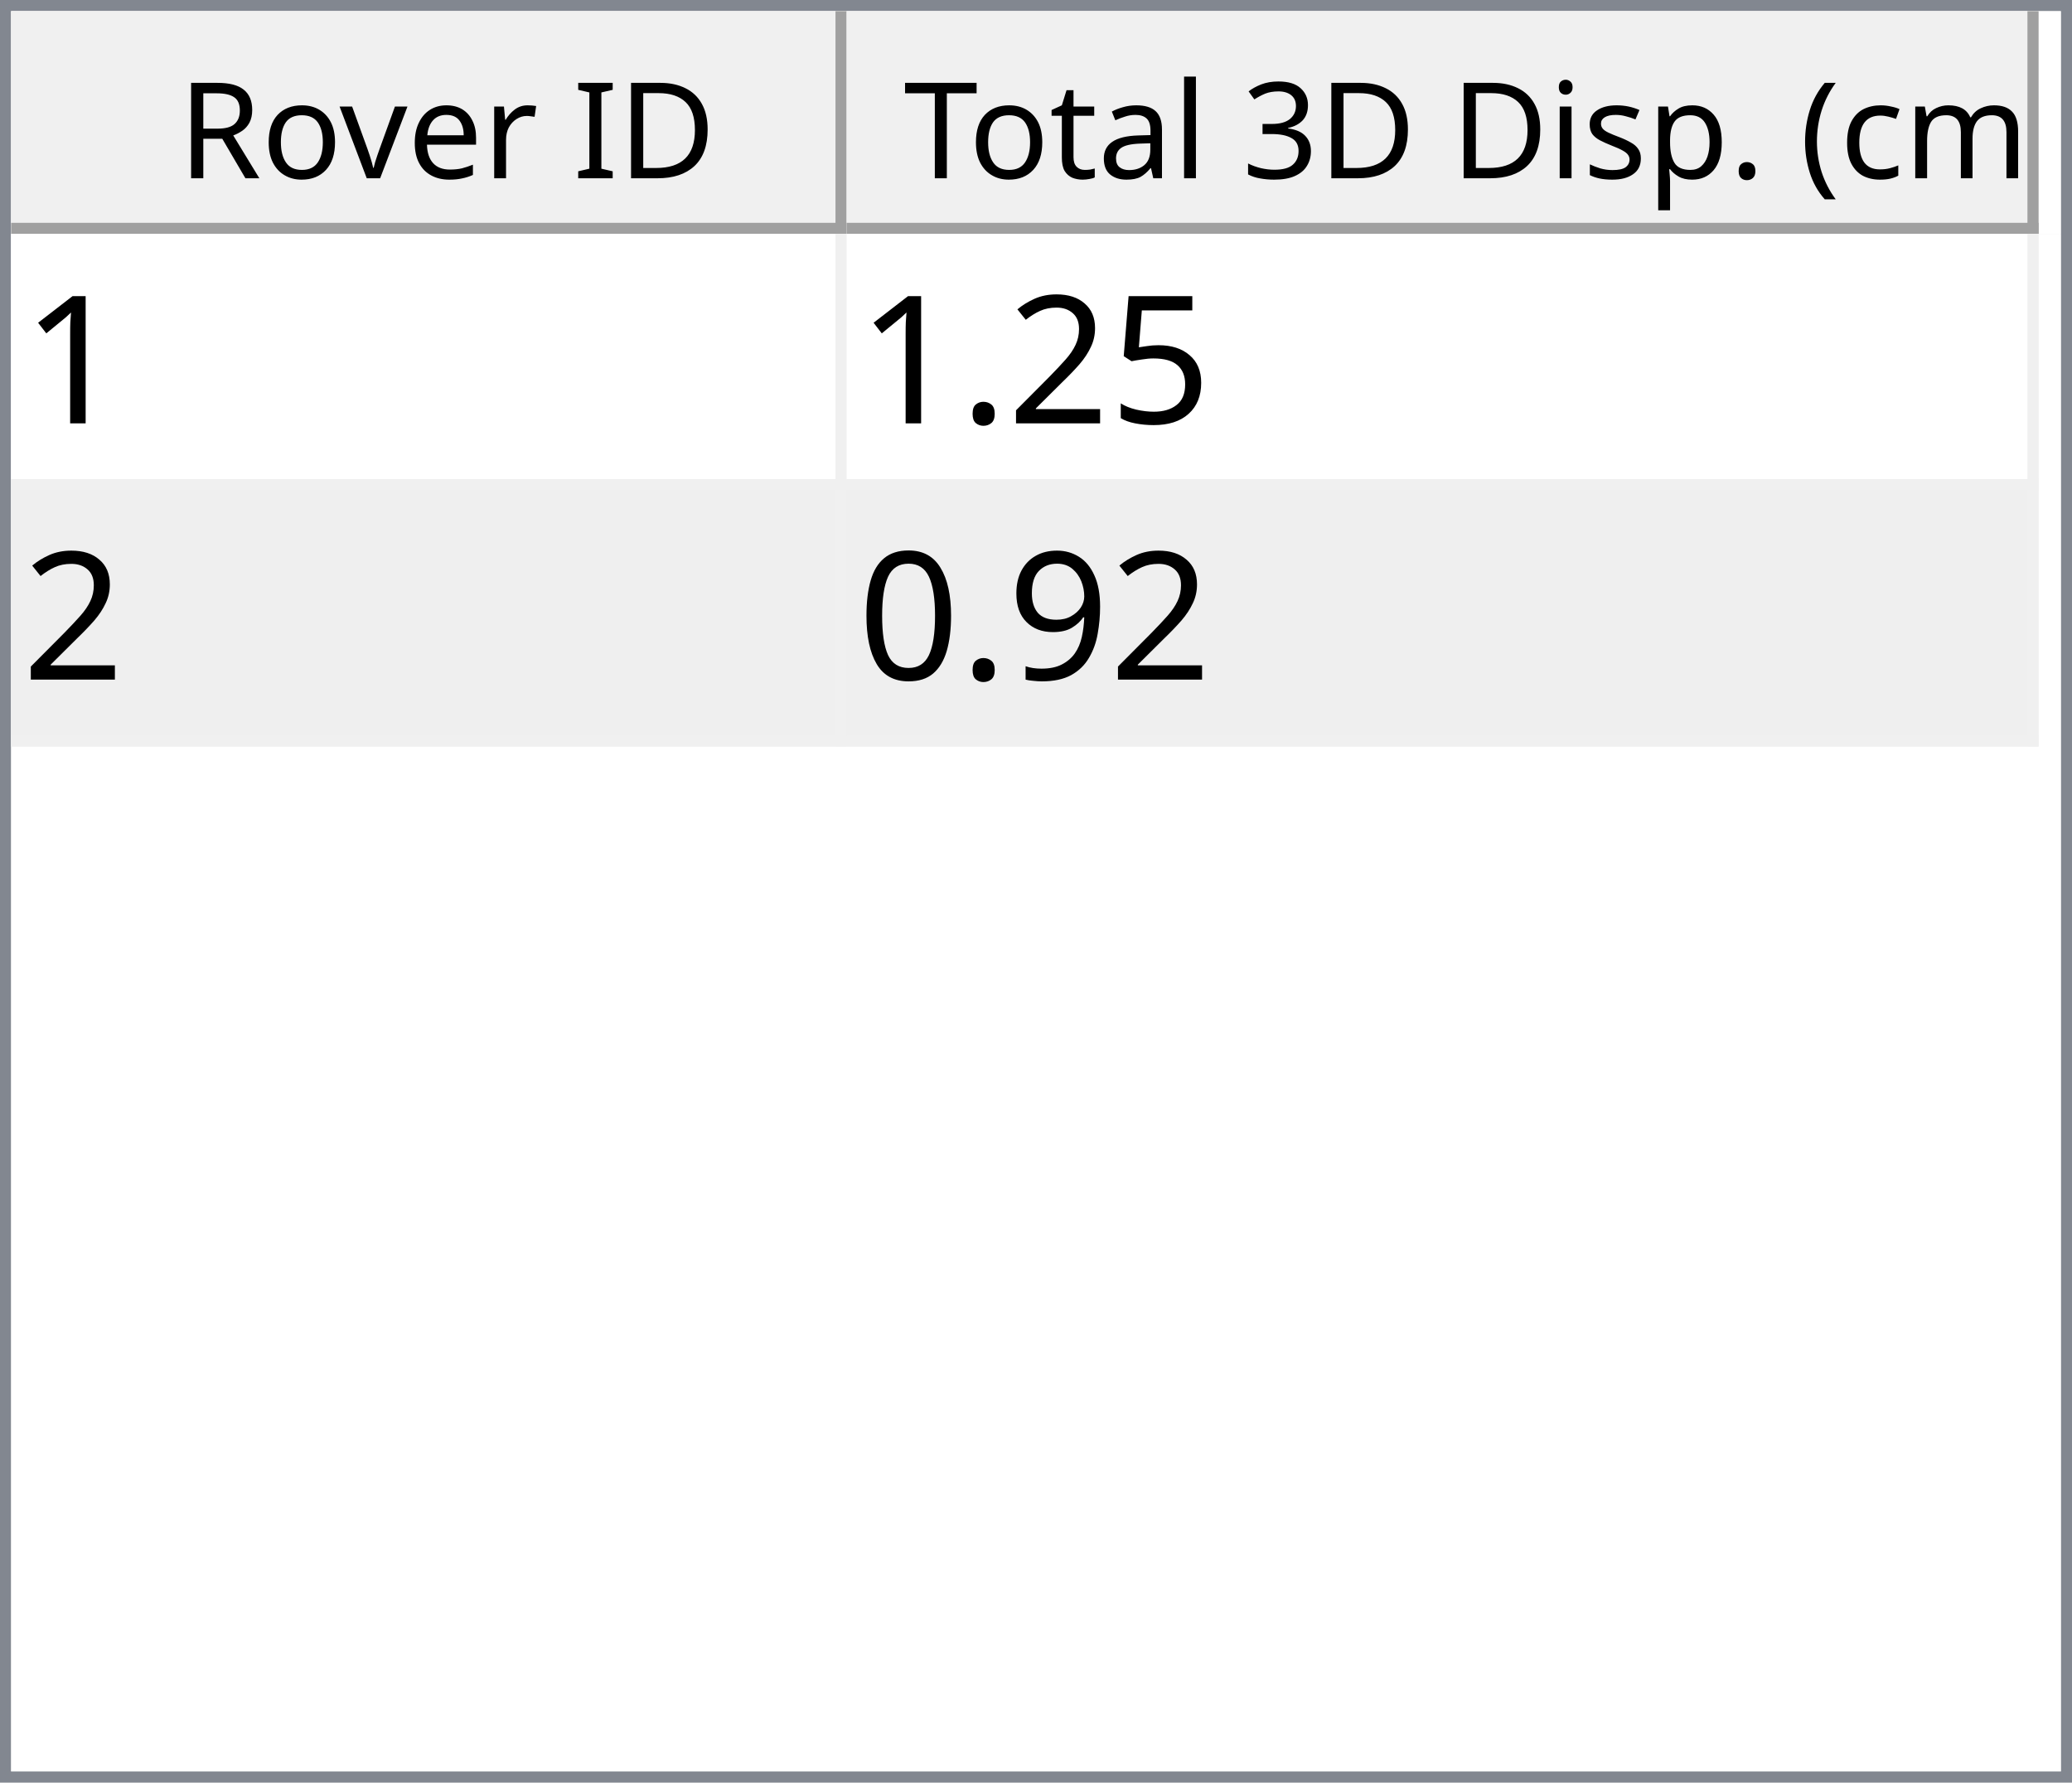
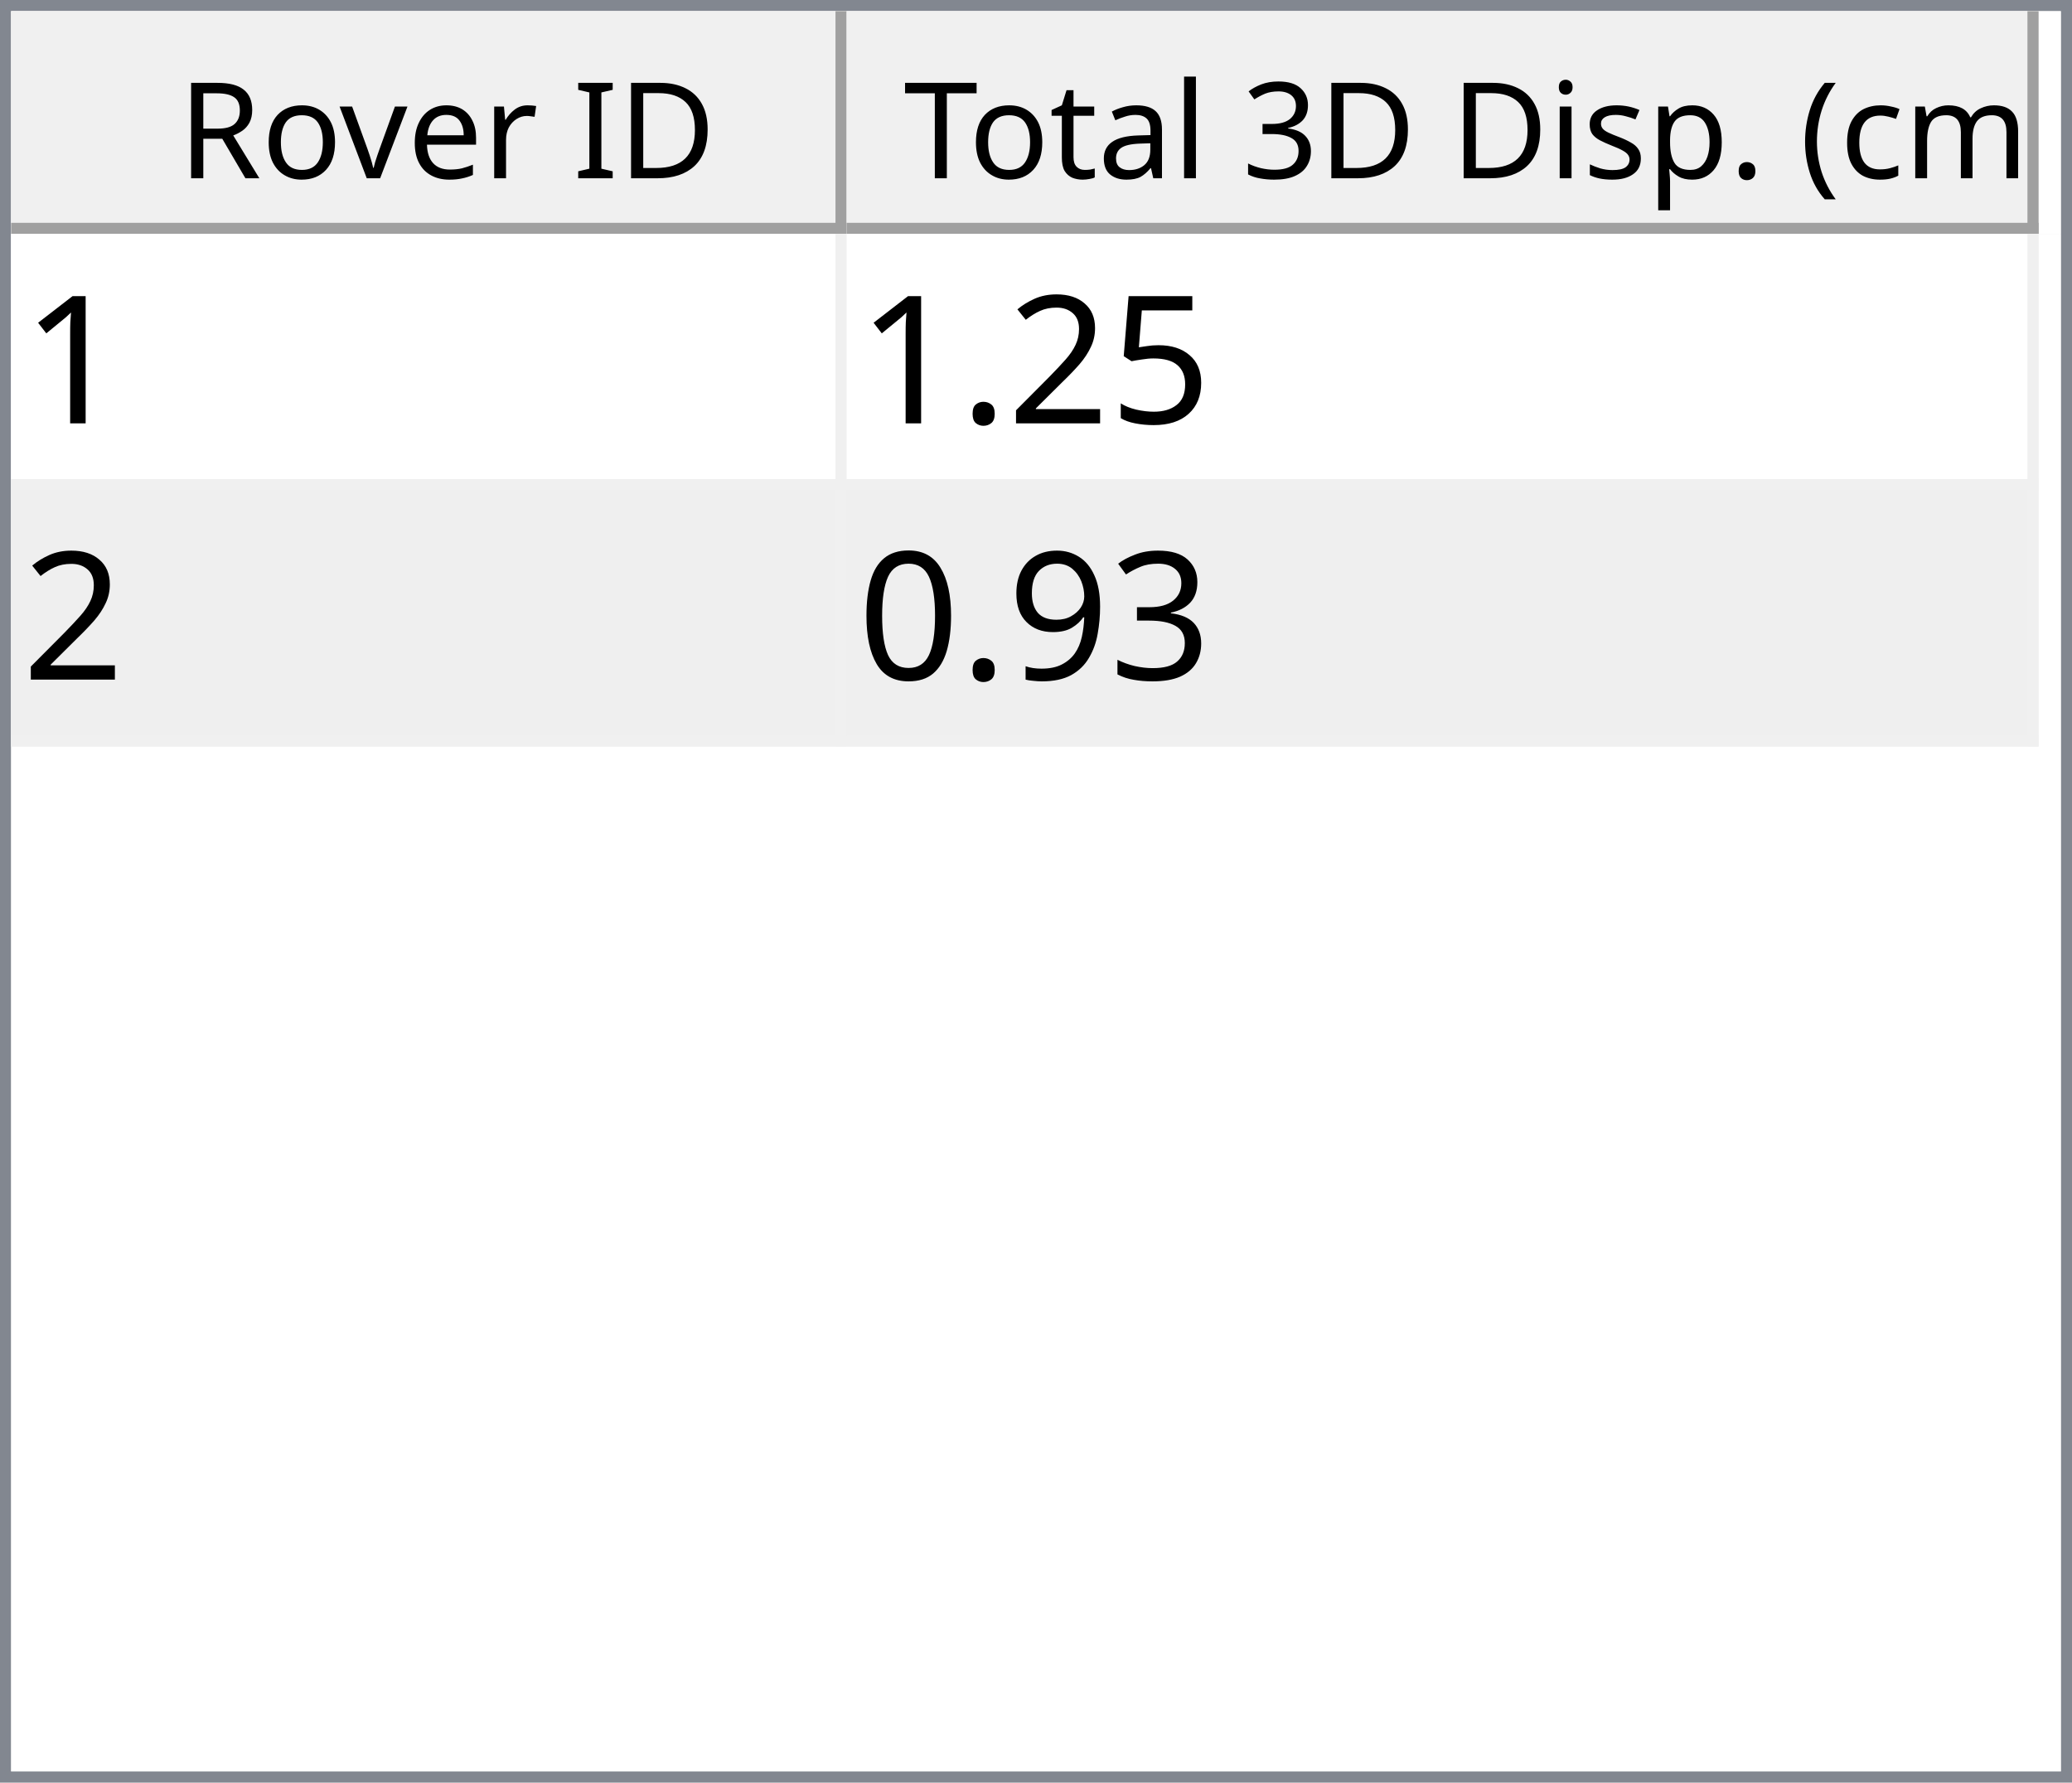
<svg xmlns="http://www.w3.org/2000/svg" style="fill-opacity:1; color-rendering:auto; color-interpolation:auto; text-rendering:auto; stroke:black; stroke-linecap:square; stroke-miterlimit:10; shape-rendering:auto; stroke-opacity:1; fill:black; stroke-dasharray:none; font-weight:normal; stroke-width:1; font-family:'Dialog'; font-style:normal; stroke-linejoin:miter; font-size:12px; stroke-dashoffset:0; image-rendering:auto;" width="186" height="160">
  <defs id="genericDefs" />
  <g>
    <defs id="defs1">
      <clipPath clipPathUnits="userSpaceOnUse" id="clipPath1">
        <path d="M0 0 L186 0 L186 160 L0 160 L0 0 Z" />
      </clipPath>
      <clipPath clipPathUnits="userSpaceOnUse" id="clipPath2">
        <path d="M0 0 L0 160 L186 160 L186 0 Z" />
      </clipPath>
      <clipPath clipPathUnits="userSpaceOnUse" id="clipPath3">
        <path d="M0 0 L0 20 L184 20 L184 0 Z" />
      </clipPath>
      <clipPath clipPathUnits="userSpaceOnUse" id="clipPath4">
        <path d="M0 0 L0 20 L75 20 L75 0 Z" />
      </clipPath>
      <clipPath clipPathUnits="userSpaceOnUse" id="clipPath5">
        <path d="M1 1 L1 19 L74 19 L74 1 Z" />
      </clipPath>
      <clipPath clipPathUnits="userSpaceOnUse" id="clipPath6">
        <path d="M0 0 L0 18 L73 18 L73 0 Z" />
      </clipPath>
      <clipPath clipPathUnits="userSpaceOnUse" id="clipPath7">
        <path d="M-0.5 -0.5 L-0.5 19.5 L74.5 19.5 L74.5 -0.5 Z" />
      </clipPath>
      <clipPath clipPathUnits="userSpaceOnUse" id="clipPath8">
        <path d="M0 0 L0 20 L107 20 L107 0 Z" />
      </clipPath>
      <clipPath clipPathUnits="userSpaceOnUse" id="clipPath9">
        <path d="M1 1 L1 19 L106 19 L106 1 Z" />
      </clipPath>
      <clipPath clipPathUnits="userSpaceOnUse" id="clipPath10">
        <path d="M0 0 L0 18 L105 18 L105 0 Z" />
      </clipPath>
      <clipPath clipPathUnits="userSpaceOnUse" id="clipPath11">
        <path d="M-0.5 -0.5 L-0.5 19.5 L106.5 19.5 L106.5 -0.5 Z" />
      </clipPath>
      <clipPath clipPathUnits="userSpaceOnUse" id="clipPath12">
        <path d="M0 0 L0 138 L184 138 L184 0 Z" />
      </clipPath>
      <clipPath clipPathUnits="userSpaceOnUse" id="clipPath13">
        <path d="M0 0 L0 46 L182 46 L182 0 Z" />
      </clipPath>
      <clipPath clipPathUnits="userSpaceOnUse" id="clipPath14">
        <path d="M-0.5 -0.5 L-0.5 45.5 L181.5 45.5 L181.5 -0.5 Z" />
      </clipPath>
      <clipPath clipPathUnits="userSpaceOnUse" id="clipPath15">
        <path d="M0 0 L0 22 L74 22 L74 0 Z" />
      </clipPath>
      <clipPath clipPathUnits="userSpaceOnUse" id="clipPath16">
        <path d="M0 0 L0 22 L106 22 L106 0 Z" />
      </clipPath>
      <font horiz-adv-x="64.551" id="font1">
        <font-face ascent="107.91" descent="25.098" units-per-em="100" style="font-style:normal; font-family:Segoe UI; font-weight:normal;" />
        <missing-glyph horiz-adv-x="64.551" d="M8.109 0 L8.109 68.266 L56.453 68.266 L56.453 0 L8.109 0 ZM15.328 7.234 L49.219 7.234 L49.219 61.031 L15.328 61.031 L15.328 7.234 Z" />
        <glyph unicode="D" horiz-adv-x="70.117" d="M9.188 0 L9.188 70.016 L28.516 70.016 Q65.531 70.016 65.531 35.891 Q65.531 19.672 55.25 9.836 Q44.969 0 27.734 0 L9.188 0 ZM17.391 62.594 L17.391 7.422 L27.828 7.422 Q41.609 7.422 49.273 14.797 Q56.938 22.172 56.938 35.688 Q56.938 62.594 28.328 62.594 L17.391 62.594 Z" />
        <glyph unicode="I" horiz-adv-x="26.611" d="M17.391 0 L9.188 0 L9.188 70.016 L17.391 70.016 L17.391 0 Z" />
        <glyph unicode=" " horiz-adv-x="27.393" d="" />
        <glyph unicode="r" horiz-adv-x="34.766" d="M34.188 41.891 Q32.078 43.5 28.125 43.5 Q23 43.5 19.555 38.672 Q16.109 33.844 16.109 25.484 L16.109 0 L8.109 0 L8.109 50 L16.109 50 L16.109 39.703 L16.312 39.703 Q18.016 44.969 21.531 47.922 Q25.047 50.875 29.391 50.875 Q32.516 50.875 34.188 50.203 L34.188 41.891 Z" />
        <glyph unicode="e" horiz-adv-x="52.295" d="M48.297 23 L12.984 23 Q13.188 14.656 17.484 10.109 Q21.781 5.562 29.297 5.562 Q37.75 5.562 44.828 11.141 L44.828 3.609 Q38.234 -1.172 27.391 -1.172 Q16.797 -1.172 10.742 5.641 Q4.688 12.453 4.688 24.812 Q4.688 36.469 11.305 43.82 Q17.922 51.172 27.734 51.172 Q37.547 51.172 42.922 44.828 Q48.297 38.484 48.297 27.203 L48.297 23 ZM40.094 29.781 Q40.047 36.719 36.75 40.578 Q33.453 44.438 27.594 44.438 Q21.922 44.438 17.969 40.383 Q14.016 36.328 13.094 29.781 L40.094 29.781 Z" />
        <glyph unicode="v" horiz-adv-x="47.9" d="M47.406 50 L27.484 0 L19.625 0 L0.688 50 L9.469 50 L22.172 13.672 Q23.578 9.672 23.922 6.688 L24.125 6.688 Q24.609 10.453 25.688 13.484 L38.969 50 L47.406 50 Z" />
        <glyph unicode="o" horiz-adv-x="58.594" d="M29 -1.172 Q17.922 -1.172 11.305 5.836 Q4.688 12.844 4.688 24.422 Q4.688 37.016 11.57 44.094 Q18.453 51.172 30.172 51.172 Q41.359 51.172 47.633 44.289 Q53.906 37.406 53.906 25.203 Q53.906 13.234 47.141 6.031 Q40.375 -1.172 29 -1.172 ZM29.594 44.438 Q21.875 44.438 17.383 39.188 Q12.891 33.938 12.891 24.703 Q12.891 15.828 17.43 10.695 Q21.969 5.562 29.594 5.562 Q37.359 5.562 41.531 10.594 Q45.703 15.625 45.703 24.906 Q45.703 34.281 41.531 39.359 Q37.359 44.438 29.594 44.438 Z" />
        <glyph unicode="R" horiz-adv-x="59.814" d="M59.375 0 L49.609 0 L37.891 19.625 Q36.281 22.359 34.766 24.289 Q33.25 26.219 31.664 27.438 Q30.078 28.656 28.25 29.219 Q26.422 29.781 24.125 29.781 L17.391 29.781 L17.391 0 L9.188 0 L9.188 70.016 L30.078 70.016 Q34.672 70.016 38.555 68.867 Q42.438 67.719 45.289 65.375 Q48.141 63.031 49.758 59.547 Q51.375 56.062 51.375 51.375 Q51.375 47.703 50.273 44.656 Q49.172 41.609 47.148 39.211 Q45.125 36.812 42.266 35.133 Q39.406 33.453 35.844 32.516 L35.844 32.328 Q37.594 31.547 38.891 30.547 Q40.188 29.547 41.359 28.18 Q42.531 26.812 43.68 25.078 Q44.828 23.344 46.234 21.047 L59.375 0 ZM17.391 62.594 L17.391 37.203 L28.516 37.203 Q31.594 37.203 34.203 38.133 Q36.812 39.062 38.719 40.797 Q40.625 42.531 41.703 45.047 Q42.781 47.562 42.781 50.688 Q42.781 56.297 39.141 59.445 Q35.5 62.594 28.609 62.594 L17.391 62.594 Z" />
        <glyph unicode=")" horiz-adv-x="30.176" d="M8.297 -15.922 L1.172 -15.922 Q16.406 2.344 16.406 26.812 Q16.406 51.469 1.078 70.016 L8.297 70.016 Q23.531 52.156 23.531 26.703 Q23.531 1.375 8.297 -15.922 Z" />
        <glyph unicode="m" horiz-adv-x="86.133" d="M79.109 0 L71.094 0 L71.094 28.719 Q71.094 37.016 68.531 40.727 Q65.969 44.438 59.906 44.438 Q54.781 44.438 51.195 39.75 Q47.609 35.062 47.609 28.516 L47.609 0 L39.594 0 L39.594 29.688 Q39.594 44.438 28.219 44.438 Q22.953 44.438 19.531 40.016 Q16.109 35.594 16.109 28.516 L16.109 0 L8.109 0 L8.109 50 L16.109 50 L16.109 42.094 L16.312 42.094 Q21.625 51.172 31.844 51.172 Q36.969 51.172 40.773 48.312 Q44.578 45.453 46 40.828 Q51.562 51.172 62.594 51.172 Q79.109 51.172 79.109 30.812 L79.109 0 Z" />
        <glyph unicode="c" horiz-adv-x="46.191" d="M42.188 2.297 Q36.422 -1.172 28.516 -1.172 Q17.828 -1.172 11.258 5.789 Q4.688 12.75 4.688 23.828 Q4.688 36.188 11.766 43.68 Q18.844 51.172 30.672 51.172 Q37.25 51.172 42.281 48.734 L42.281 40.531 Q36.719 44.438 30.375 44.438 Q22.703 44.438 17.797 38.945 Q12.891 33.453 12.891 24.516 Q12.891 15.719 17.508 10.641 Q22.125 5.562 29.891 5.562 Q36.422 5.562 42.188 9.906 L42.188 2.297 Z" />
        <glyph unicode="(" horiz-adv-x="30.176" d="M29.109 -15.922 L21.969 -15.922 Q6.844 1.375 6.844 26.703 Q6.844 52.156 21.969 70.016 L29.203 70.016 Q13.875 51.469 13.875 26.812 Q13.875 2.344 29.109 -15.922 Z" />
        <glyph unicode="." horiz-adv-x="21.68" d="M10.891 -1.078 Q8.641 -1.078 7.055 0.539 Q5.469 2.156 5.469 4.391 Q5.469 6.641 7.055 8.273 Q8.641 9.906 10.891 9.906 Q13.188 9.906 14.797 8.273 Q16.406 6.641 16.406 4.391 Q16.406 2.156 14.797 0.539 Q13.188 -1.078 10.891 -1.078 Z" />
        <glyph unicode="p" horiz-adv-x="58.789" d="M16.312 7.234 L16.109 7.234 L16.109 -23 L8.109 -23 L8.109 50 L16.109 50 L16.109 41.219 L16.312 41.219 Q22.219 51.172 33.594 51.172 Q43.266 51.172 48.688 44.461 Q54.109 37.75 54.109 26.469 Q54.109 13.922 48 6.375 Q41.891 -1.172 31.297 -1.172 Q21.578 -1.172 16.312 7.234 ZM16.109 27.391 L16.109 20.406 Q16.109 14.203 20.141 9.883 Q24.172 5.562 30.375 5.562 Q37.641 5.562 41.773 11.133 Q45.906 16.703 45.906 26.609 Q45.906 34.969 42.047 39.703 Q38.188 44.438 31.594 44.438 Q24.609 44.438 20.359 39.578 Q16.109 34.719 16.109 27.391 Z" />
        <glyph unicode="s" horiz-adv-x="42.432" d="M5.078 1.812 L5.078 10.406 Q11.625 5.562 19.484 5.562 Q30.031 5.562 30.031 12.594 Q30.031 14.594 29.125 15.992 Q28.219 17.391 26.68 18.461 Q25.141 19.531 23.07 20.383 Q21 21.234 18.609 22.172 Q15.281 23.484 12.766 24.828 Q10.25 26.172 8.57 27.859 Q6.891 29.547 6.031 31.695 Q5.172 33.844 5.172 36.719 Q5.172 40.234 6.789 42.945 Q8.406 45.656 11.086 47.484 Q13.766 49.312 17.211 50.242 Q20.656 51.172 24.312 51.172 Q30.812 51.172 35.938 48.922 L35.938 40.828 Q30.422 44.438 23.25 44.438 Q21 44.438 19.195 43.922 Q17.391 43.406 16.094 42.477 Q14.797 41.547 14.086 40.258 Q13.375 38.969 13.375 37.406 Q13.375 35.453 14.086 34.133 Q14.797 32.812 16.164 31.789 Q17.531 30.766 19.484 29.938 Q21.438 29.109 23.922 28.125 Q27.25 26.859 29.883 25.516 Q32.516 24.172 34.375 22.484 Q36.234 20.797 37.234 18.602 Q38.234 16.406 38.234 13.375 Q38.234 9.672 36.602 6.938 Q34.969 4.203 32.234 2.398 Q29.5 0.594 25.93 -0.289 Q22.359 -1.172 18.453 -1.172 Q10.75 -1.172 5.078 1.812 Z" />
        <glyph unicode="i" horiz-adv-x="24.219" d="M12.203 62.703 Q10.062 62.703 8.547 64.164 Q7.031 65.625 7.031 67.875 Q7.031 70.125 8.547 71.609 Q10.062 73.094 12.203 73.094 Q14.406 73.094 15.945 71.609 Q17.484 70.125 17.484 67.875 Q17.484 65.719 15.945 64.211 Q14.406 62.703 12.203 62.703 ZM16.109 0 L8.109 0 L8.109 50 L16.109 50 L16.109 0 Z" />
        <glyph unicode="3" horiz-adv-x="53.906" d="M46.531 19.828 Q46.531 15.094 44.75 11.211 Q42.969 7.328 39.719 4.57 Q36.469 1.812 31.93 0.297 Q27.391 -1.219 21.922 -1.219 Q11.922 -1.219 6 2.594 L6 11.188 Q13.094 5.609 22.219 5.609 Q25.875 5.609 28.828 6.539 Q31.781 7.469 33.906 9.227 Q36.031 10.984 37.18 13.477 Q38.328 15.969 38.328 19.094 Q38.328 32.812 18.797 32.812 L12.984 32.812 L12.984 39.594 L18.5 39.594 Q35.797 39.594 35.797 52.484 Q35.797 64.406 22.609 64.406 Q15.188 64.406 8.688 59.422 L8.688 67.188 Q15.375 71.188 24.609 71.188 Q29 71.188 32.57 69.969 Q36.141 68.75 38.68 66.555 Q41.219 64.359 42.609 61.281 Q44 58.203 44 54.5 Q44 40.672 30.031 36.719 L30.031 36.531 Q33.594 36.141 36.625 34.797 Q39.656 33.453 41.852 31.305 Q44.047 29.156 45.289 26.25 Q46.531 23.344 46.531 19.828 Z" />
        <glyph unicode="l" horiz-adv-x="24.219" d="M16.109 0 L8.109 0 L8.109 74.031 L16.109 74.031 L16.109 0 Z" />
        <glyph unicode="a" horiz-adv-x="50.879" d="M43.891 0 L35.891 0 L35.891 7.812 L35.688 7.812 Q30.469 -1.172 20.312 -1.172 Q12.844 -1.172 8.617 2.781 Q4.391 6.734 4.391 13.281 Q4.391 27.297 20.906 29.594 L35.891 31.688 Q35.891 44.438 25.594 44.438 Q16.547 44.438 9.281 38.281 L9.281 46.484 Q16.656 51.172 26.266 51.172 Q43.891 51.172 43.891 32.516 L43.891 0 ZM35.891 25.297 L23.828 23.641 Q18.266 22.859 15.43 20.875 Q12.594 18.891 12.594 13.875 Q12.594 10.203 15.211 7.883 Q17.828 5.562 22.172 5.562 Q28.125 5.562 32.008 9.742 Q35.891 13.922 35.891 20.312 L35.891 25.297 Z" />
        <glyph unicode="t" horiz-adv-x="33.887" d="M31.297 0.484 Q28.469 -1.078 23.828 -1.078 Q10.688 -1.078 10.688 13.578 L10.688 43.172 L2.094 43.172 L2.094 50 L10.688 50 L10.688 62.203 L18.703 64.797 L18.703 50 L31.297 50 L31.297 43.172 L18.703 43.172 L18.703 14.984 Q18.703 9.969 20.414 7.82 Q22.125 5.672 26.078 5.672 Q29.109 5.672 31.297 7.328 L31.297 0.484 Z" />
        <glyph unicode="T" horiz-adv-x="52.393" d="M50.594 62.594 L30.375 62.594 L30.375 0 L22.172 0 L22.172 62.594 L2 62.594 L2 70.016 L50.594 70.016 L50.594 62.594 Z" />
      </font>
      <font horiz-adv-x="75.0" id="font2">
        <font-face ascent="100.537" descent="21.973" units-per-em="100" style="font-style:normal; font-family:sans-serif; font-weight:normal;" />
        <missing-glyph horiz-adv-x="75.0" d="M12.5 0 L12.5 62.5 L62.5 62.5 L62.5 0 L12.5 0 ZM14.062 1.562 L60.938 1.562 L60.938 60.938 L14.062 60.938 L14.062 1.562 Z" />
        <glyph unicode="1" horiz-adv-x="55.615" d="M37.25 0 L28.469 0 L28.469 56 Q25.297 52.984 20.141 49.953 Q14.984 46.922 10.891 45.406 L10.891 53.906 Q18.266 57.375 23.781 62.305 Q29.297 67.234 31.594 71.875 L37.25 71.875 L37.25 0 Z" />
        <glyph unicode="5" horiz-adv-x="55.615" d="M4.156 18.75 L13.375 19.531 Q14.406 12.797 18.141 9.398 Q21.875 6 27.156 6 Q33.5 6 37.891 10.789 Q42.281 15.578 42.281 23.484 Q42.281 31 38.062 35.352 Q33.844 39.703 27 39.703 Q22.75 39.703 19.336 37.773 Q15.922 35.844 13.969 32.766 L5.719 33.844 L12.641 70.609 L48.25 70.609 L48.25 62.203 L19.672 62.203 L15.828 42.969 Q22.266 47.469 29.344 47.469 Q38.719 47.469 45.164 40.969 Q51.609 34.469 51.609 24.266 Q51.609 14.547 45.953 7.469 Q39.062 -1.219 27.156 -1.219 Q17.391 -1.219 11.211 4.25 Q5.031 9.719 4.156 18.75 Z" />
        <glyph unicode="2" horiz-adv-x="55.615" d="M50.344 8.453 L50.344 0 L3.031 0 Q2.938 3.172 4.047 6.109 Q5.859 10.938 9.836 15.625 Q13.812 20.312 21.344 26.469 Q33.016 36.031 37.117 41.625 Q41.219 47.219 41.219 52.203 Q41.219 57.422 37.477 61.008 Q33.734 64.594 27.734 64.594 Q21.391 64.594 17.578 60.789 Q13.766 56.984 13.719 50.25 L4.688 51.172 Q5.609 61.281 11.664 66.578 Q17.719 71.875 27.938 71.875 Q38.234 71.875 44.242 66.164 Q50.25 60.453 50.25 52 Q50.25 47.703 48.492 43.555 Q46.734 39.406 42.656 34.812 Q38.578 30.219 29.109 22.219 Q21.188 15.578 18.945 13.211 Q16.703 10.844 15.234 8.453 L50.344 8.453 Z" />
        <glyph unicode="." horiz-adv-x="27.783" d="M9.078 0 L9.078 10.016 L19.094 10.016 L19.094 0 L9.078 0 Z" />
+         <glyph unicode="3" horiz-adv-x="55.615" d="M4.203 18.891 L12.984 20.062 Q14.5 12.594 18.141 9.297 Q21.781 6 27 6 Q33.203 6 37.477 10.297 Q41.75 14.594 41.75 20.953 Q41.75 27 37.797 30.93 Q33.844 34.859 27.734 34.859 Q25.25 34.859 21.531 33.891 L22.516 41.609 Q23.391 41.5 23.922 41.5 Q29.547 41.5 34.039 44.43 Q38.531 47.359 38.531 53.469 Q38.531 58.297 35.258 61.477 Q31.984 64.656 26.812 64.656 Q21.688 64.656 18.266 61.43 Q14.844 58.203 13.875 51.766 L5.078 53.328 Q6.688 62.156 12.398 67.016 Q18.109 71.875 26.609 71.875 Q32.469 71.875 37.398 69.359 Q42.328 66.844 44.945 62.5 Q47.562 58.156 47.562 53.266 Q47.562 48.641 45.07 44.828 Q42.578 41.016 37.703 38.766 Q44.047 37.312 47.562 32.695 Q51.078 28.078 51.078 21.141 Q51.078 11.766 44.242 5.25 Q37.406 -1.266 26.953 -1.266 Q17.531 -1.266 11.305 4.352 Q5.078 9.969 4.203 18.891 Z" />
        <glyph unicode="9" horiz-adv-x="55.615" d="M5.469 16.547 L13.922 17.328 Q14.984 11.375 18.016 8.688 Q21.047 6 25.781 6 Q29.828 6 32.883 7.859 Q35.938 9.719 37.891 12.82 Q39.844 15.922 41.164 21.195 Q42.484 26.469 42.484 31.938 Q42.484 32.516 42.438 33.688 Q39.797 29.5 35.234 26.883 Q30.672 24.266 25.344 24.266 Q16.453 24.266 10.305 30.711 Q4.156 37.156 4.156 47.703 Q4.156 58.594 10.578 65.234 Q17 71.875 26.656 71.875 Q33.641 71.875 39.43 68.117 Q45.219 64.359 48.219 57.398 Q51.219 50.438 51.219 37.25 Q51.219 23.531 48.242 15.406 Q45.266 7.281 39.383 3.031 Q33.5 -1.219 25.594 -1.219 Q17.188 -1.219 11.867 3.445 Q6.547 8.109 5.469 16.547 ZM41.453 48.141 Q41.453 55.719 37.43 60.156 Q33.406 64.594 27.734 64.594 Q21.875 64.594 17.531 59.812 Q13.188 55.031 13.188 47.406 Q13.188 40.578 17.312 36.305 Q21.438 32.031 27.484 32.031 Q33.594 32.031 37.523 36.305 Q41.453 40.578 41.453 48.141 Z" />
        <glyph unicode="0" horiz-adv-x="55.615" d="M4.156 35.297 Q4.156 48 6.766 55.742 Q9.375 63.484 14.523 67.68 Q19.672 71.875 27.484 71.875 Q33.25 71.875 37.594 69.555 Q41.938 67.234 44.773 62.867 Q47.609 58.5 49.219 52.227 Q50.828 45.953 50.828 35.297 Q50.828 22.703 48.242 14.969 Q45.656 7.234 40.508 3.008 Q35.359 -1.219 27.484 -1.219 Q17.141 -1.219 11.234 6.203 Q4.156 15.141 4.156 35.297 ZM13.188 35.297 Q13.188 17.672 17.312 11.836 Q21.438 6 27.484 6 Q33.547 6 37.672 11.859 Q41.797 17.719 41.797 35.297 Q41.797 52.984 37.672 58.789 Q33.547 64.594 27.391 64.594 Q21.344 64.594 17.719 59.469 Q13.188 52.938 13.188 35.297 Z" />
      </font>
    </defs>
    <g style="fill:white; stroke:white;">
      <rect x="0" y="0" width="186" style="clip-path:url(#clipPath1); stroke:none;" height="160" />
    </g>
    <g style="fill:white; text-rendering:optimizeSpeed; color-rendering:optimizeSpeed; image-rendering:optimizeSpeed; shape-rendering:crispEdges; stroke:white; color-interpolation:sRGB;">
      <rect x="0" width="186" height="160" y="0" style="stroke:none;" />
      <path style="stroke:none;" d="M0 160 L186 160 L186 0 L0 0 Z" />
    </g>
    <g style="fill:rgb(240,240,240); font-family:'Segoe UI'; stroke:rgb(240,240,240);">
      <rect x="0" y="0" width="186" style="clip-path:url(#clipPath2); stroke:none;" height="160" />
    </g>
    <g style="fill:rgb(130,135,144); font-family:'Segoe UI'; stroke:rgb(130,135,144);">
      <path d="M0 0 L186 0 L186 160 L0 160 L0 0 ZM1 1 L185 1 L185 159 L1 159 L1 1 Z" style="fill-rule:evenodd; clip-path:url(#clipPath2); stroke:none;" />
    </g>
    <g style="fill:white; font-family:'Segoe UI'; stroke:white;" transform="translate(1,1)">
      <rect x="0" y="0" width="184" style="clip-path:url(#clipPath3); stroke:none;" height="20" />
    </g>
    <g style="fill:rgb(240,240,240); font-family:'Segoe UI'; stroke:rgb(240,240,240);" transform="translate(1,1)">
      <rect x="0" y="0" width="75" style="clip-path:url(#clipPath4); stroke:none;" height="20" />
    </g>
    <g style="font-family:'Segoe UI';" transform="translate(2,2)">
      <text x="14" xml:space="preserve" y="14" style="clip-path:url(#clipPath6); stroke:none;">Rover ID</text>
    </g>
    <g style="fill:rgb(160,160,160); font-family:'Segoe UI'; stroke:rgb(160,160,160); stroke-linejoin:bevel;" transform="translate(1.5,1.5)">
      <line x1="74" x2="74" y1="0" style="fill:none; clip-path:url(#clipPath7);" y2="19" />
    </g>
    <g style="fill:rgb(160,160,160); font-family:'Segoe UI'; stroke:rgb(160,160,160); stroke-linejoin:bevel;" transform="matrix(1,0,0,1,1,1) translate(0.5,0.5)">
      <line x1="0" x2="74" y1="19" style="fill:none; clip-path:url(#clipPath7);" y2="19" />
    </g>
    <g style="fill:rgb(240,240,240); font-family:'Segoe UI'; stroke:rgb(240,240,240);" transform="translate(76,1)">
      <rect x="0" y="0" width="107" style="clip-path:url(#clipPath8); stroke:none;" height="20" />
    </g>
    <g style="font-family:'Segoe UI';" transform="translate(77,2)">
      <text x="1" xml:space="preserve" y="14" style="clip-path:url(#clipPath10); stroke:none;"> Total 3D Disp. (cm)</text>
    </g>
    <g style="fill:rgb(160,160,160); font-family:'Segoe UI'; stroke:rgb(160,160,160); stroke-linejoin:bevel;" transform="translate(76.5,1.5)">
      <line x1="106" x2="106" y1="0" style="fill:none; clip-path:url(#clipPath11);" y2="19" />
    </g>
    <g style="fill:rgb(160,160,160); font-family:'Segoe UI'; stroke:rgb(160,160,160); stroke-linejoin:bevel;" transform="matrix(1,0,0,1,76,1) translate(0.5,0.5)">
      <line x1="0" x2="106" y1="19" style="fill:none; clip-path:url(#clipPath11);" y2="19" />
    </g>
    <g style="fill:white; font-family:'Segoe UI'; stroke:white;" transform="translate(1,21)">
      <rect x="0" y="0" width="184" style="clip-path:url(#clipPath12); stroke:none;" height="138" />
    </g>
    <g style="fill:rgb(240,240,240); font-size:16px; font-family:sans-serif; stroke:rgb(240,240,240);" transform="translate(1,21)">
      <rect x="0" y="0" width="182" style="clip-path:url(#clipPath13); stroke:none;" height="46" />
      <line transform="translate(0.5,0.5)" x1="0" x2="181" y1="22" style="clip-path:url(#clipPath14); fill:none; stroke-linejoin:bevel;" y2="22" />
    </g>
    <g transform="matrix(1,0,0,1,1,21) translate(0.5,0.5)" style="fill:rgb(240,240,240); font-size:16px; font-family:sans-serif; stroke:rgb(240,240,240); stroke-linejoin:bevel;">
      <line x1="0" x2="181" y1="45" style="fill:none; clip-path:url(#clipPath14);" y2="45" />
    </g>
    <g transform="matrix(1,0,0,1,1,21) translate(0.5,0.5)" style="fill:rgb(240,240,240); font-size:16px; font-family:sans-serif; stroke:rgb(240,240,240); stroke-linejoin:bevel;">
      <line x1="74" x2="74" y1="0" style="fill:none; clip-path:url(#clipPath14);" y2="45" />
    </g>
    <g transform="matrix(1,0,0,1,1,21) translate(0.5,0.5)" style="fill:rgb(240,240,240); font-size:16px; font-family:sans-serif; stroke:rgb(240,240,240); stroke-linejoin:bevel;">
      <line x1="181" x2="181" y1="0" style="fill:none; clip-path:url(#clipPath14);" y2="45" />
    </g>
    <g style="fill:white; font-size:16px; font-family:sans-serif; stroke:white;" transform="matrix(1,0,0,1,1,21)">
      <rect x="0" y="0" width="74" style="clip-path:url(#clipPath15); stroke:none;" height="22" />
      <text x="1" y="17" style="fill:black; clip-path:url(#clipPath15); stroke:none;" xml:space="preserve">1</text>
    </g>
    <g style="fill:white; font-size:16px; font-family:sans-serif; stroke:white;" transform="matrix(1,0,0,1,1,21) translate(75,0)">
      <rect x="0" y="0" width="106" style="clip-path:url(#clipPath16); stroke:none;" height="22" />
      <text x="1" y="17" style="fill:black; clip-path:url(#clipPath16); stroke:none;" xml:space="preserve">1.25</text>
    </g>
    <g style="fill:rgb(239,239,239); font-size:16px; font-family:sans-serif; stroke:rgb(239,239,239);" transform="matrix(1,0,0,1,1,21) translate(0,23)">
      <rect x="0" y="0" width="74" style="clip-path:url(#clipPath15); stroke:none;" height="22" />
      <text x="1" y="17" style="fill:black; clip-path:url(#clipPath15); stroke:none;" xml:space="preserve">2</text>
    </g>
    <g style="fill:rgb(239,239,239); font-size:16px; font-family:sans-serif; stroke:rgb(239,239,239);" transform="matrix(1,0,0,1,1,21) translate(75,23)">
      <rect x="0" y="0" width="106" style="clip-path:url(#clipPath16); stroke:none;" height="22" />
-       <text x="1" y="17" style="fill:black; clip-path:url(#clipPath16); stroke:none;" xml:space="preserve">0.92</text>
+       <text x="1" y="17" style="fill:black; clip-path:url(#clipPath16); stroke:none;" xml:space="preserve">0.93</text>
    </g>
  </g>
</svg>
